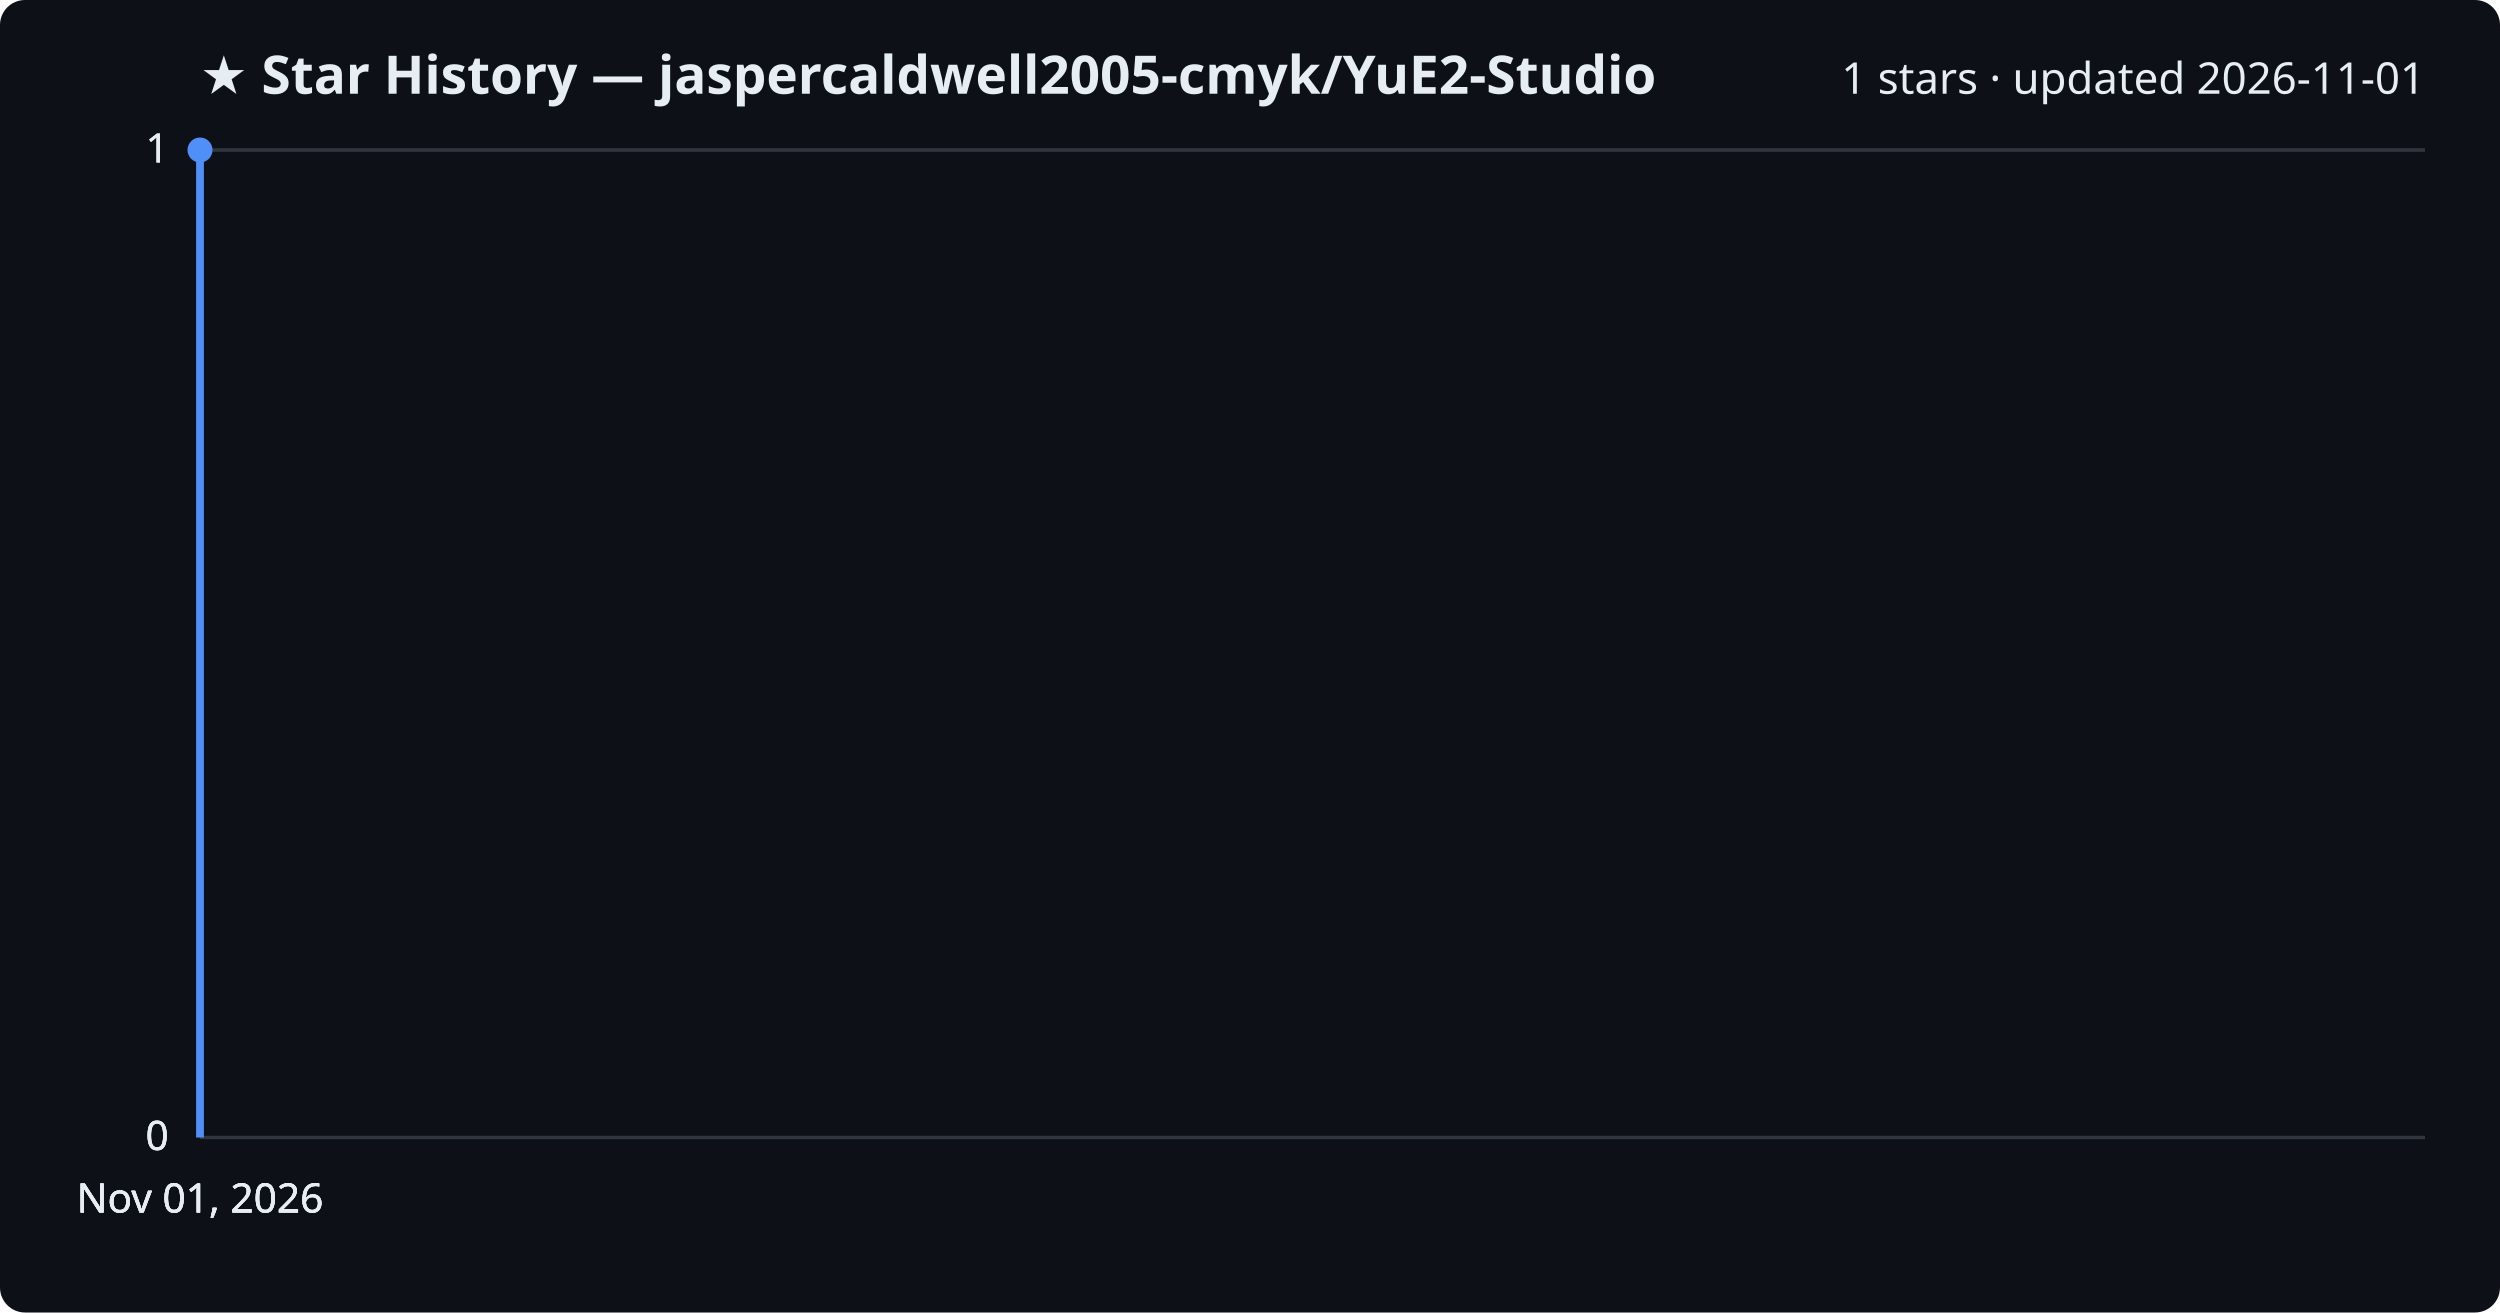
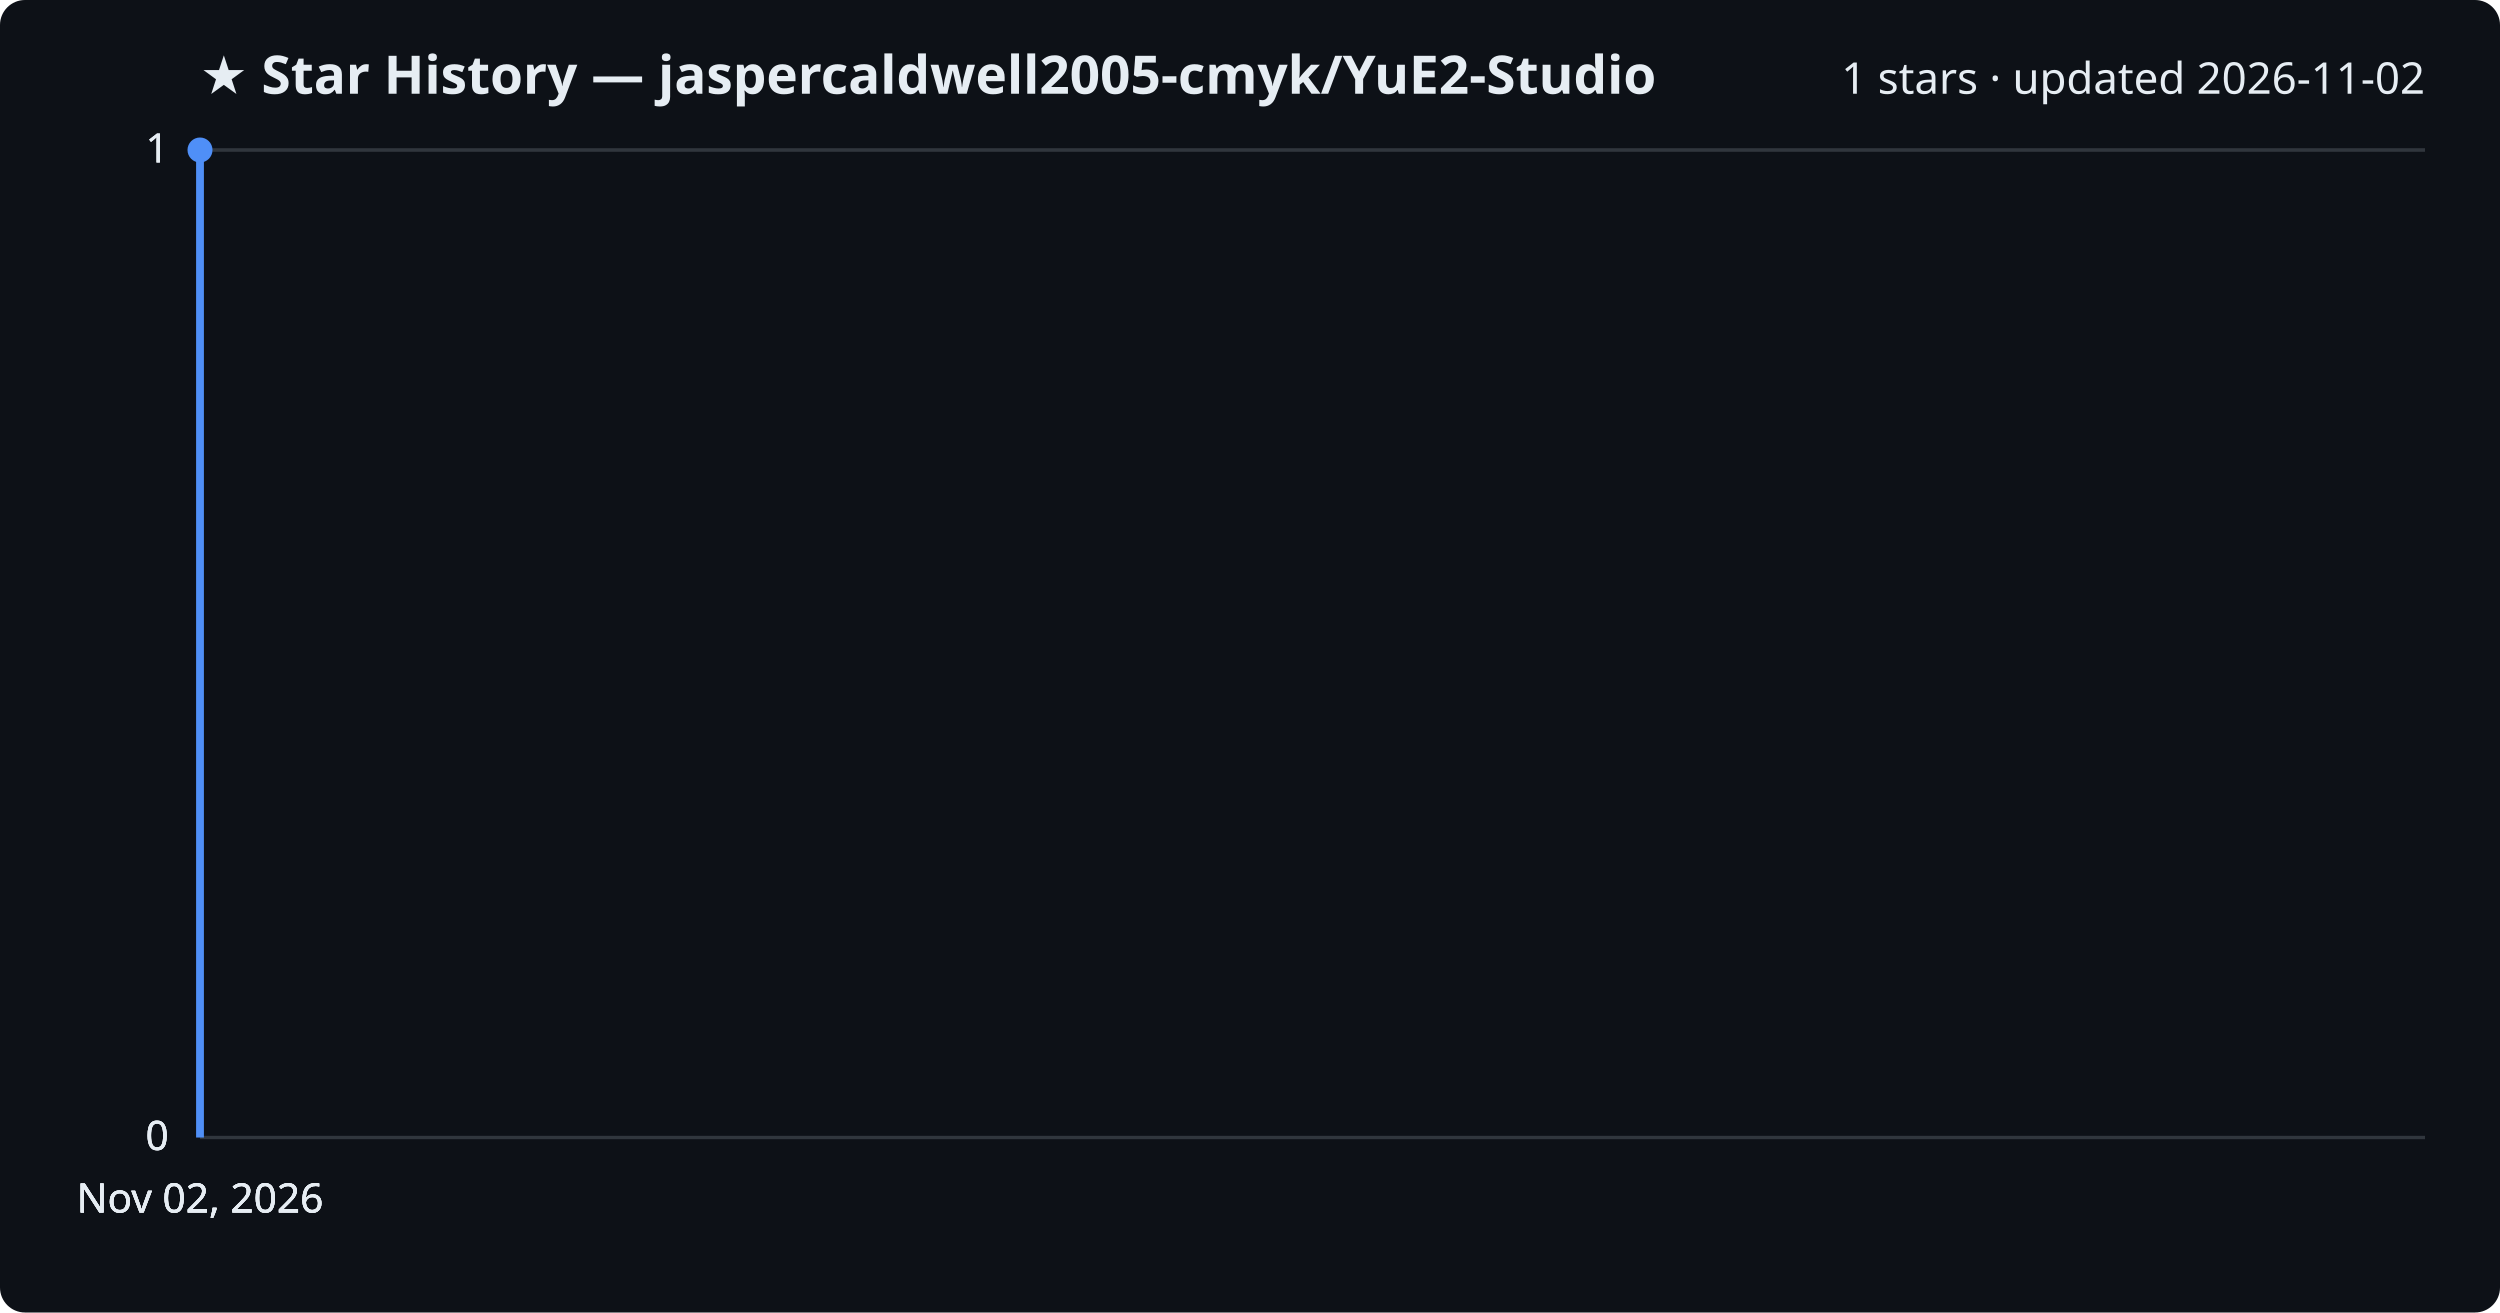
<svg xmlns="http://www.w3.org/2000/svg" viewBox="0 0 800 420" font-family="Segoe UI, sans-serif">
  <rect width="800" height="420" fill="#0d1117" rx="8" />
  <text x="64" y="30" fill="#e6edf3" font-size="17" font-weight="700">★ Star History — jaspercaldwell2005-cmyk/YuE2-Studio</text>
-   <text x="776" y="30" fill="#e6edf3" font-size="14" text-anchor="end">1 stars · updated 2026-11-01</text>
+   <text x="776" y="30" fill="#e6edf3" font-size="14" text-anchor="end">1 stars · updated 2026-11-02</text>
  <line x1="64" y1="364.0" x2="776" y2="364.0" stroke="#30363d" stroke-width="1" />
  <text x="54" y="368.0" fill="#e6edf3" font-size="13" text-anchor="end">0</text>
  <line x1="64" y1="364.0" x2="776" y2="364.0" stroke="#30363d" stroke-width="1" />
  <text x="54" y="368.0" fill="#e6edf3" font-size="13" text-anchor="end">0</text>
  <line x1="64" y1="364.0" x2="776" y2="364.0" stroke="#30363d" stroke-width="1" />
  <text x="54" y="368.0" fill="#e6edf3" font-size="13" text-anchor="end">0</text>
  <line x1="64" y1="48.0" x2="776" y2="48.0" stroke="#30363d" stroke-width="1" />
  <text x="54" y="52.0" fill="#e6edf3" font-size="13" text-anchor="end">1</text>
  <line x1="64" y1="48.0" x2="776" y2="48.0" stroke="#30363d" stroke-width="1" />
  <text x="54" y="52.0" fill="#e6edf3" font-size="13" text-anchor="end">1</text>
  <path d="M64.0,364.0 L64.0,48.0 L64.0,48.0" fill="none" stroke="#4f8ff7" stroke-width="2.5" stroke-linejoin="round" />
  <circle cx="64.0" cy="48.0" r="4" fill="#4f8ff7" />
-   <text x="64.0" y="388" fill="#e6edf3" font-size="13" text-anchor="middle">Nov 01, 2026</text>
-   <text x="64.0" y="388" fill="#e6edf3" font-size="13" text-anchor="middle">Nov 01, 2026</text>
-   <text x="64.0" y="388" fill="#e6edf3" font-size="13" text-anchor="middle">Nov 01, 2026</text>
-   <text x="64.0" y="388" fill="#e6edf3" font-size="13" text-anchor="middle">Nov 01, 2026</text>
+   <text x="64.0" y="388" fill="#e6edf3" font-size="13" text-anchor="middle">Nov 02, 2026</text>
+   <text x="64.0" y="388" fill="#e6edf3" font-size="13" text-anchor="middle">Nov 02, 2026</text>
+   <text x="64.0" y="388" fill="#e6edf3" font-size="13" text-anchor="middle">Nov 02, 2026</text>
+   <text x="64.0" y="388" fill="#e6edf3" font-size="13" text-anchor="middle">Nov 02, 2026</text>
</svg>
